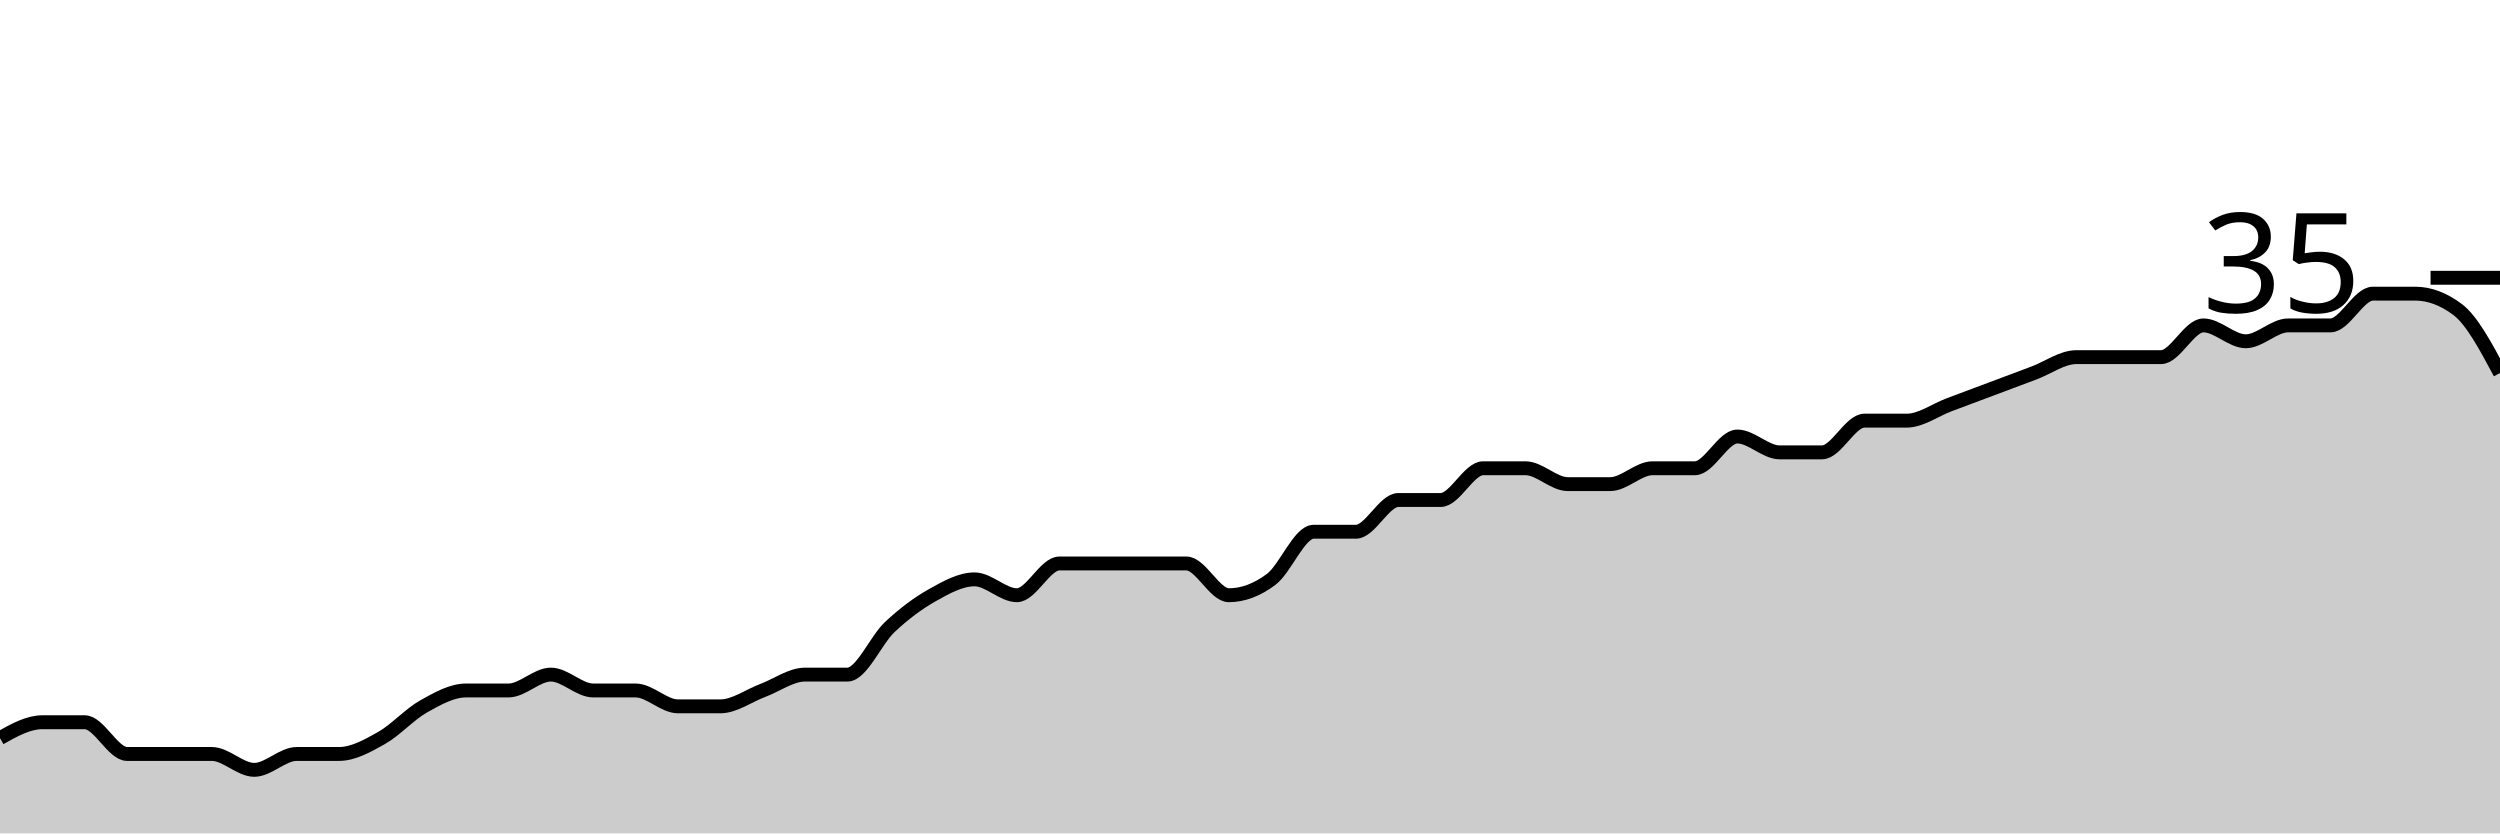
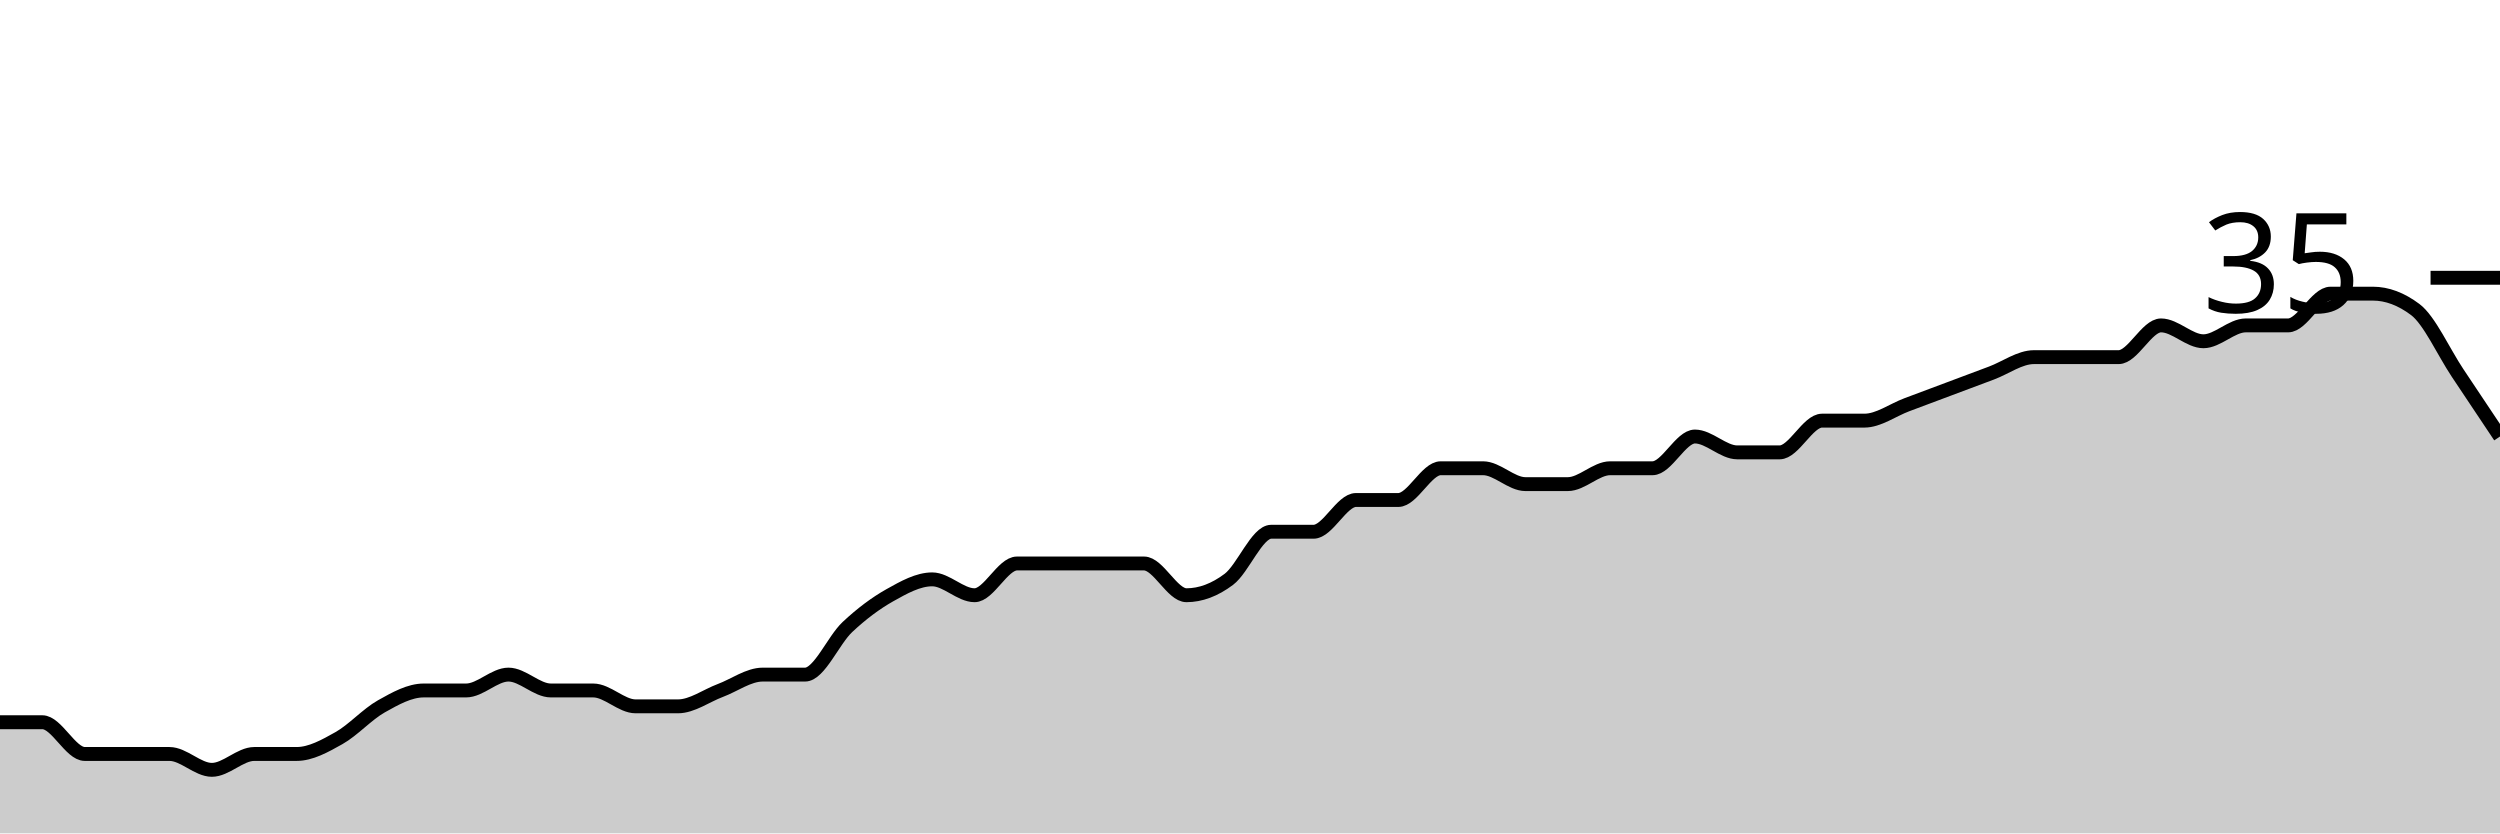
<svg xmlns="http://www.w3.org/2000/svg" viewBox="0 0 180 60">
  <g transform="translate(0,20)">
-     <path class="area" fill="rgba(0, 0, 0, 0.2)" d="M0,33.143C1.017,32.571,2.034,32,3.051,32C4.068,32,5.085,32,6.102,32C7.119,32,8.136,34.286,9.153,34.286C10.169,34.286,11.186,34.286,12.203,34.286C13.22,34.286,14.237,34.286,15.254,34.286C16.271,34.286,17.288,35.429,18.305,35.429C19.322,35.429,20.339,34.286,21.356,34.286C22.373,34.286,23.39,34.286,24.407,34.286C25.424,34.286,26.441,33.714,27.458,33.143C28.475,32.571,29.492,31.429,30.508,30.857C31.525,30.286,32.542,29.714,33.559,29.714C34.576,29.714,35.593,29.714,36.61,29.714C37.627,29.714,38.644,28.571,39.661,28.571C40.678,28.571,41.695,29.714,42.712,29.714C43.729,29.714,44.746,29.714,45.763,29.714C46.78,29.714,47.797,30.857,48.814,30.857C49.831,30.857,50.847,30.857,51.864,30.857C52.881,30.857,53.898,30.095,54.915,29.714C55.932,29.333,56.949,28.571,57.966,28.571C58.983,28.571,60,28.571,61.017,28.571C62.034,28.571,63.051,26.095,64.068,25.143C65.085,24.19,66.102,23.429,67.119,22.857C68.136,22.286,69.153,21.714,70.169,21.714C71.186,21.714,72.203,22.857,73.22,22.857C74.237,22.857,75.254,20.571,76.271,20.571C77.288,20.571,78.305,20.571,79.322,20.571C80.339,20.571,81.356,20.571,82.373,20.571C83.39,20.571,84.407,20.571,85.424,20.571C86.441,20.571,87.458,22.857,88.475,22.857C89.492,22.857,90.508,22.476,91.525,21.714C92.542,20.952,93.559,18.286,94.576,18.286C95.593,18.286,96.61,18.286,97.627,18.286C98.644,18.286,99.661,16,100.678,16C101.695,16,102.712,16,103.729,16C104.746,16,105.763,13.714,106.78,13.714C107.797,13.714,108.814,13.714,109.831,13.714C110.847,13.714,111.864,14.857,112.881,14.857C113.898,14.857,114.915,14.857,115.932,14.857C116.949,14.857,117.966,13.714,118.983,13.714C120,13.714,121.017,13.714,122.034,13.714C123.051,13.714,124.068,11.429,125.085,11.429C126.102,11.429,127.119,12.571,128.136,12.571C129.153,12.571,130.169,12.571,131.186,12.571C132.203,12.571,133.22,10.286,134.237,10.286C135.254,10.286,136.271,10.286,137.288,10.286C138.305,10.286,139.322,9.524,140.339,9.143C141.356,8.762,142.373,8.381,143.39,8C144.407,7.619,145.424,7.238,146.441,6.857C147.458,6.476,148.475,5.714,149.492,5.714C150.508,5.714,151.525,5.714,152.542,5.714C153.559,5.714,154.576,5.714,155.593,5.714C156.61,5.714,157.627,3.429,158.644,3.429C159.661,3.429,160.678,4.571,161.695,4.571C162.712,4.571,163.729,3.429,164.746,3.429C165.763,3.429,166.78,3.429,167.797,3.429C168.814,3.429,169.831,1.143,170.847,1.143C171.864,1.143,172.881,1.143,173.898,1.143C174.915,1.143,175.932,1.524,176.949,2.286C177.966,3.048,178.983,4.952,180,6.857L180,40C178.983,40,177.966,40,176.949,40C175.932,40,174.915,40,173.898,40C172.881,40,171.864,40,170.847,40C169.831,40,168.814,40,167.797,40C166.78,40,165.763,40,164.746,40C163.729,40,162.712,40,161.695,40C160.678,40,159.661,40,158.644,40C157.627,40,156.61,40,155.593,40C154.576,40,153.559,40,152.542,40C151.525,40,150.508,40,149.492,40C148.475,40,147.458,40,146.441,40C145.424,40,144.407,40,143.39,40C142.373,40,141.356,40,140.339,40C139.322,40,138.305,40,137.288,40C136.271,40,135.254,40,134.237,40C133.22,40,132.203,40,131.186,40C130.169,40,129.153,40,128.136,40C127.119,40,126.102,40,125.085,40C124.068,40,123.051,40,122.034,40C121.017,40,120,40,118.983,40C117.966,40,116.949,40,115.932,40C114.915,40,113.898,40,112.881,40C111.864,40,110.847,40,109.831,40C108.814,40,107.797,40,106.78,40C105.763,40,104.746,40,103.729,40C102.712,40,101.695,40,100.678,40C99.661,40,98.644,40,97.627,40C96.61,40,95.593,40,94.576,40C93.559,40,92.542,40,91.525,40C90.508,40,89.492,40,88.475,40C87.458,40,86.441,40,85.424,40C84.407,40,83.39,40,82.373,40C81.356,40,80.339,40,79.322,40C78.305,40,77.288,40,76.271,40C75.254,40,74.237,40,73.22,40C72.203,40,71.186,40,70.169,40C69.153,40,68.136,40,67.119,40C66.102,40,65.085,40,64.068,40C63.051,40,62.034,40,61.017,40C60,40,58.983,40,57.966,40C56.949,40,55.932,40,54.915,40C53.898,40,52.881,40,51.864,40C50.847,40,49.831,40,48.814,40C47.797,40,46.78,40,45.763,40C44.746,40,43.729,40,42.712,40C41.695,40,40.678,40,39.661,40C38.644,40,37.627,40,36.61,40C35.593,40,34.576,40,33.559,40C32.542,40,31.525,40,30.508,40C29.492,40,28.475,40,27.458,40C26.441,40,25.424,40,24.407,40C23.39,40,22.373,40,21.356,40C20.339,40,19.322,40,18.305,40C17.288,40,16.271,40,15.254,40C14.237,40,13.22,40,12.203,40C11.186,40,10.169,40,9.153,40C8.136,40,7.119,40,6.102,40C5.085,40,4.068,40,3.051,40C2.034,40,1.017,40,0,40Z" />
-     <path class="line" stroke="black" fill="none" d="M0,33.143C1.017,32.571,2.034,32,3.051,32C4.068,32,5.085,32,6.102,32C7.119,32,8.136,34.286,9.153,34.286C10.169,34.286,11.186,34.286,12.203,34.286C13.22,34.286,14.237,34.286,15.254,34.286C16.271,34.286,17.288,35.429,18.305,35.429C19.322,35.429,20.339,34.286,21.356,34.286C22.373,34.286,23.39,34.286,24.407,34.286C25.424,34.286,26.441,33.714,27.458,33.143C28.475,32.571,29.492,31.429,30.508,30.857C31.525,30.286,32.542,29.714,33.559,29.714C34.576,29.714,35.593,29.714,36.61,29.714C37.627,29.714,38.644,28.571,39.661,28.571C40.678,28.571,41.695,29.714,42.712,29.714C43.729,29.714,44.746,29.714,45.763,29.714C46.78,29.714,47.797,30.857,48.814,30.857C49.831,30.857,50.847,30.857,51.864,30.857C52.881,30.857,53.898,30.095,54.915,29.714C55.932,29.333,56.949,28.571,57.966,28.571C58.983,28.571,60,28.571,61.017,28.571C62.034,28.571,63.051,26.095,64.068,25.143C65.085,24.19,66.102,23.429,67.119,22.857C68.136,22.286,69.153,21.714,70.169,21.714C71.186,21.714,72.203,22.857,73.22,22.857C74.237,22.857,75.254,20.571,76.271,20.571C77.288,20.571,78.305,20.571,79.322,20.571C80.339,20.571,81.356,20.571,82.373,20.571C83.39,20.571,84.407,20.571,85.424,20.571C86.441,20.571,87.458,22.857,88.475,22.857C89.492,22.857,90.508,22.476,91.525,21.714C92.542,20.952,93.559,18.286,94.576,18.286C95.593,18.286,96.61,18.286,97.627,18.286C98.644,18.286,99.661,16,100.678,16C101.695,16,102.712,16,103.729,16C104.746,16,105.763,13.714,106.78,13.714C107.797,13.714,108.814,13.714,109.831,13.714C110.847,13.714,111.864,14.857,112.881,14.857C113.898,14.857,114.915,14.857,115.932,14.857C116.949,14.857,117.966,13.714,118.983,13.714C120,13.714,121.017,13.714,122.034,13.714C123.051,13.714,124.068,11.429,125.085,11.429C126.102,11.429,127.119,12.571,128.136,12.571C129.153,12.571,130.169,12.571,131.186,12.571C132.203,12.571,133.22,10.286,134.237,10.286C135.254,10.286,136.271,10.286,137.288,10.286C138.305,10.286,139.322,9.524,140.339,9.143C141.356,8.762,142.373,8.381,143.39,8C144.407,7.619,145.424,7.238,146.441,6.857C147.458,6.476,148.475,5.714,149.492,5.714C150.508,5.714,151.525,5.714,152.542,5.714C153.559,5.714,154.576,5.714,155.593,5.714C156.61,5.714,157.627,3.429,158.644,3.429C159.661,3.429,160.678,4.571,161.695,4.571C162.712,4.571,163.729,3.429,164.746,3.429C165.763,3.429,166.78,3.429,167.797,3.429C168.814,3.429,169.831,1.143,170.847,1.143C171.864,1.143,172.881,1.143,173.898,1.143C174.915,1.143,175.932,1.524,176.949,2.286C177.966,3.048,178.983,4.952,180,6.857" />
+     <path class="area" fill="rgba(0, 0, 0, 0.2)" d="M0,32C1.017,32,2.034,32,3.051,32C4.068,32,5.085,34.286,6.102,34.286C7.119,34.286,8.136,34.286,9.153,34.286C10.169,34.286,11.186,34.286,12.203,34.286C13.22,34.286,14.237,35.429,15.254,35.429C16.271,35.429,17.288,34.286,18.305,34.286C19.322,34.286,20.339,34.286,21.356,34.286C22.373,34.286,23.39,33.714,24.407,33.143C25.424,32.571,26.441,31.429,27.458,30.857C28.475,30.286,29.492,29.714,30.508,29.714C31.525,29.714,32.542,29.714,33.559,29.714C34.576,29.714,35.593,28.571,36.61,28.571C37.627,28.571,38.644,29.714,39.661,29.714C40.678,29.714,41.695,29.714,42.712,29.714C43.729,29.714,44.746,30.857,45.763,30.857C46.78,30.857,47.797,30.857,48.814,30.857C49.831,30.857,50.847,30.095,51.864,29.714C52.881,29.333,53.898,28.571,54.915,28.571C55.932,28.571,56.949,28.571,57.966,28.571C58.983,28.571,60,26.095,61.017,25.143C62.034,24.19,63.051,23.429,64.068,22.857C65.085,22.286,66.102,21.714,67.119,21.714C68.136,21.714,69.153,22.857,70.169,22.857C71.186,22.857,72.203,20.571,73.22,20.571C74.237,20.571,75.254,20.571,76.271,20.571C77.288,20.571,78.305,20.571,79.322,20.571C80.339,20.571,81.356,20.571,82.373,20.571C83.39,20.571,84.407,22.857,85.424,22.857C86.441,22.857,87.458,22.476,88.475,21.714C89.492,20.952,90.508,18.286,91.525,18.286C92.542,18.286,93.559,18.286,94.576,18.286C95.593,18.286,96.61,16,97.627,16C98.644,16,99.661,16,100.678,16C101.695,16,102.712,13.714,103.729,13.714C104.746,13.714,105.763,13.714,106.78,13.714C107.797,13.714,108.814,14.857,109.831,14.857C110.847,14.857,111.864,14.857,112.881,14.857C113.898,14.857,114.915,13.714,115.932,13.714C116.949,13.714,117.966,13.714,118.983,13.714C120,13.714,121.017,11.429,122.034,11.429C123.051,11.429,124.068,12.571,125.085,12.571C126.102,12.571,127.119,12.571,128.136,12.571C129.153,12.571,130.169,10.286,131.186,10.286C132.203,10.286,133.22,10.286,134.237,10.286C135.254,10.286,136.271,9.524,137.288,9.143C138.305,8.762,139.322,8.381,140.339,8C141.356,7.619,142.373,7.238,143.39,6.857C144.407,6.476,145.424,5.714,146.441,5.714C147.458,5.714,148.475,5.714,149.492,5.714C150.508,5.714,151.525,5.714,152.542,5.714C153.559,5.714,154.576,3.429,155.593,3.429C156.61,3.429,157.627,4.571,158.644,4.571C159.661,4.571,160.678,3.429,161.695,3.429C162.712,3.429,163.729,3.429,164.746,3.429C165.763,3.429,166.78,1.143,167.797,1.143C168.814,1.143,169.831,1.143,170.847,1.143C171.864,1.143,172.881,1.524,173.898,2.286C174.915,3.048,175.932,5.333,176.949,6.857C177.966,8.381,178.983,9.905,180,11.429L180,40C178.983,40,177.966,40,176.949,40C175.932,40,174.915,40,173.898,40C172.881,40,171.864,40,170.847,40C169.831,40,168.814,40,167.797,40C166.78,40,165.763,40,164.746,40C163.729,40,162.712,40,161.695,40C160.678,40,159.661,40,158.644,40C157.627,40,156.61,40,155.593,40C154.576,40,153.559,40,152.542,40C151.525,40,150.508,40,149.492,40C148.475,40,147.458,40,146.441,40C145.424,40,144.407,40,143.39,40C142.373,40,141.356,40,140.339,40C139.322,40,138.305,40,137.288,40C136.271,40,135.254,40,134.237,40C133.22,40,132.203,40,131.186,40C130.169,40,129.153,40,128.136,40C127.119,40,126.102,40,125.085,40C124.068,40,123.051,40,122.034,40C121.017,40,120,40,118.983,40C117.966,40,116.949,40,115.932,40C114.915,40,113.898,40,112.881,40C111.864,40,110.847,40,109.831,40C108.814,40,107.797,40,106.78,40C105.763,40,104.746,40,103.729,40C102.712,40,101.695,40,100.678,40C99.661,40,98.644,40,97.627,40C96.61,40,95.593,40,94.576,40C93.559,40,92.542,40,91.525,40C90.508,40,89.492,40,88.475,40C87.458,40,86.441,40,85.424,40C84.407,40,83.39,40,82.373,40C81.356,40,80.339,40,79.322,40C78.305,40,77.288,40,76.271,40C75.254,40,74.237,40,73.22,40C72.203,40,71.186,40,70.169,40C69.153,40,68.136,40,67.119,40C66.102,40,65.085,40,64.068,40C63.051,40,62.034,40,61.017,40C60,40,58.983,40,57.966,40C56.949,40,55.932,40,54.915,40C53.898,40,52.881,40,51.864,40C50.847,40,49.831,40,48.814,40C47.797,40,46.78,40,45.763,40C44.746,40,43.729,40,42.712,40C41.695,40,40.678,40,39.661,40C38.644,40,37.627,40,36.61,40C35.593,40,34.576,40,33.559,40C32.542,40,31.525,40,30.508,40C29.492,40,28.475,40,27.458,40C26.441,40,25.424,40,24.407,40C23.39,40,22.373,40,21.356,40C20.339,40,19.322,40,18.305,40C17.288,40,16.271,40,15.254,40C14.237,40,13.22,40,12.203,40C11.186,40,10.169,40,9.153,40C8.136,40,7.119,40,6.102,40C5.085,40,4.068,40,3.051,40C2.034,40,1.017,40,0,40Z" />
+     <path class="line" stroke="black" fill="none" d="M0,32C1.017,32,2.034,32,3.051,32C4.068,32,5.085,34.286,6.102,34.286C7.119,34.286,8.136,34.286,9.153,34.286C10.169,34.286,11.186,34.286,12.203,34.286C13.22,34.286,14.237,35.429,15.254,35.429C16.271,35.429,17.288,34.286,18.305,34.286C19.322,34.286,20.339,34.286,21.356,34.286C22.373,34.286,23.39,33.714,24.407,33.143C25.424,32.571,26.441,31.429,27.458,30.857C28.475,30.286,29.492,29.714,30.508,29.714C31.525,29.714,32.542,29.714,33.559,29.714C34.576,29.714,35.593,28.571,36.61,28.571C37.627,28.571,38.644,29.714,39.661,29.714C40.678,29.714,41.695,29.714,42.712,29.714C43.729,29.714,44.746,30.857,45.763,30.857C46.78,30.857,47.797,30.857,48.814,30.857C49.831,30.857,50.847,30.095,51.864,29.714C52.881,29.333,53.898,28.571,54.915,28.571C55.932,28.571,56.949,28.571,57.966,28.571C58.983,28.571,60,26.095,61.017,25.143C62.034,24.19,63.051,23.429,64.068,22.857C65.085,22.286,66.102,21.714,67.119,21.714C68.136,21.714,69.153,22.857,70.169,22.857C71.186,22.857,72.203,20.571,73.22,20.571C74.237,20.571,75.254,20.571,76.271,20.571C77.288,20.571,78.305,20.571,79.322,20.571C80.339,20.571,81.356,20.571,82.373,20.571C83.39,20.571,84.407,22.857,85.424,22.857C86.441,22.857,87.458,22.476,88.475,21.714C89.492,20.952,90.508,18.286,91.525,18.286C92.542,18.286,93.559,18.286,94.576,18.286C95.593,18.286,96.61,16,97.627,16C98.644,16,99.661,16,100.678,16C101.695,16,102.712,13.714,103.729,13.714C104.746,13.714,105.763,13.714,106.78,13.714C107.797,13.714,108.814,14.857,109.831,14.857C110.847,14.857,111.864,14.857,112.881,14.857C113.898,14.857,114.915,13.714,115.932,13.714C116.949,13.714,117.966,13.714,118.983,13.714C120,13.714,121.017,11.429,122.034,11.429C123.051,11.429,124.068,12.571,125.085,12.571C126.102,12.571,127.119,12.571,128.136,12.571C129.153,12.571,130.169,10.286,131.186,10.286C132.203,10.286,133.22,10.286,134.237,10.286C135.254,10.286,136.271,9.524,137.288,9.143C138.305,8.762,139.322,8.381,140.339,8C141.356,7.619,142.373,7.238,143.39,6.857C144.407,6.476,145.424,5.714,146.441,5.714C147.458,5.714,148.475,5.714,149.492,5.714C150.508,5.714,151.525,5.714,152.542,5.714C153.559,5.714,154.576,3.429,155.593,3.429C156.61,3.429,157.627,4.571,158.644,4.571C159.661,4.571,160.678,3.429,161.695,3.429C162.712,3.429,163.729,3.429,164.746,3.429C165.763,3.429,166.78,1.143,167.797,1.143C168.814,1.143,169.831,1.143,170.847,1.143C171.864,1.143,172.881,1.524,173.898,2.286C174.915,3.048,175.932,5.333,176.949,6.857C177.966,8.381,178.983,9.905,180,11.429" />
    <path class="axis-ceiling" stroke-width="1" stroke="black" fill="none" d="M175,0L180,0" />
    <text class="axis-ceiling-label" font-family="sans-serif" text-anchor="end" font-size="10px" x="170" y="2.5">35</text>
  </g>
</svg>
